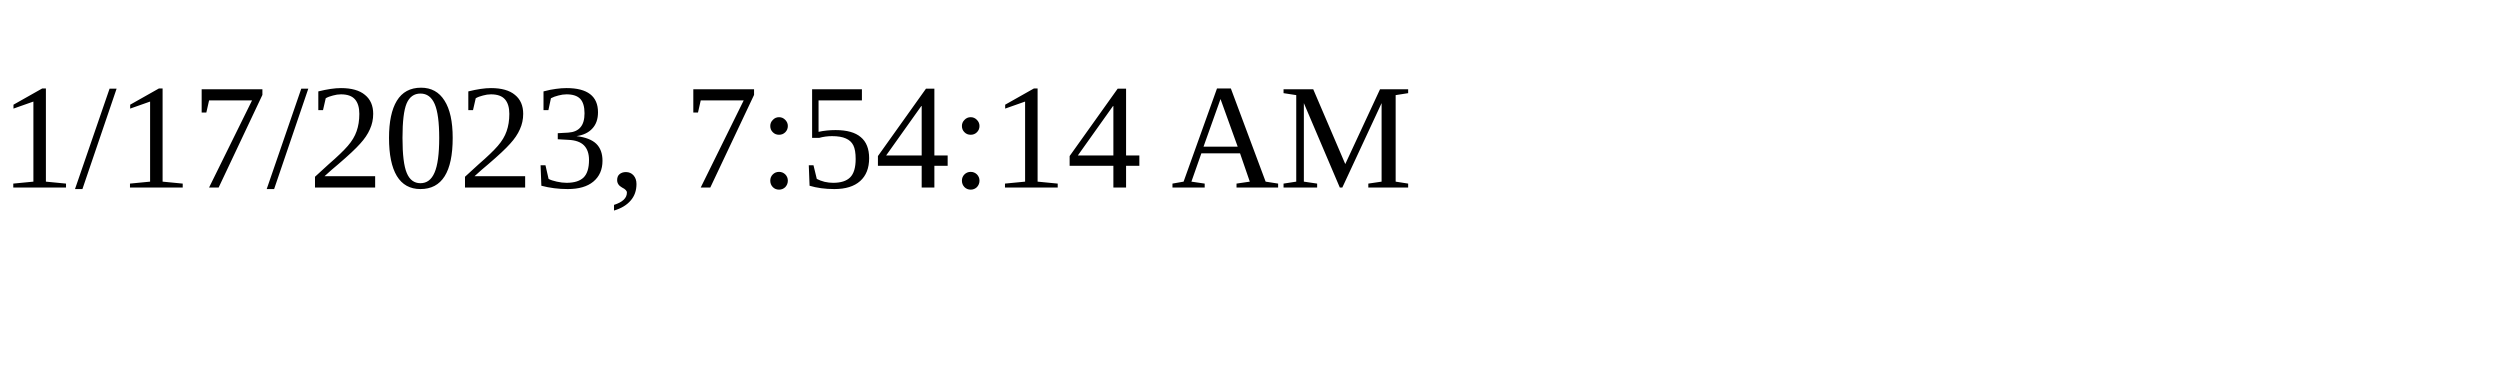
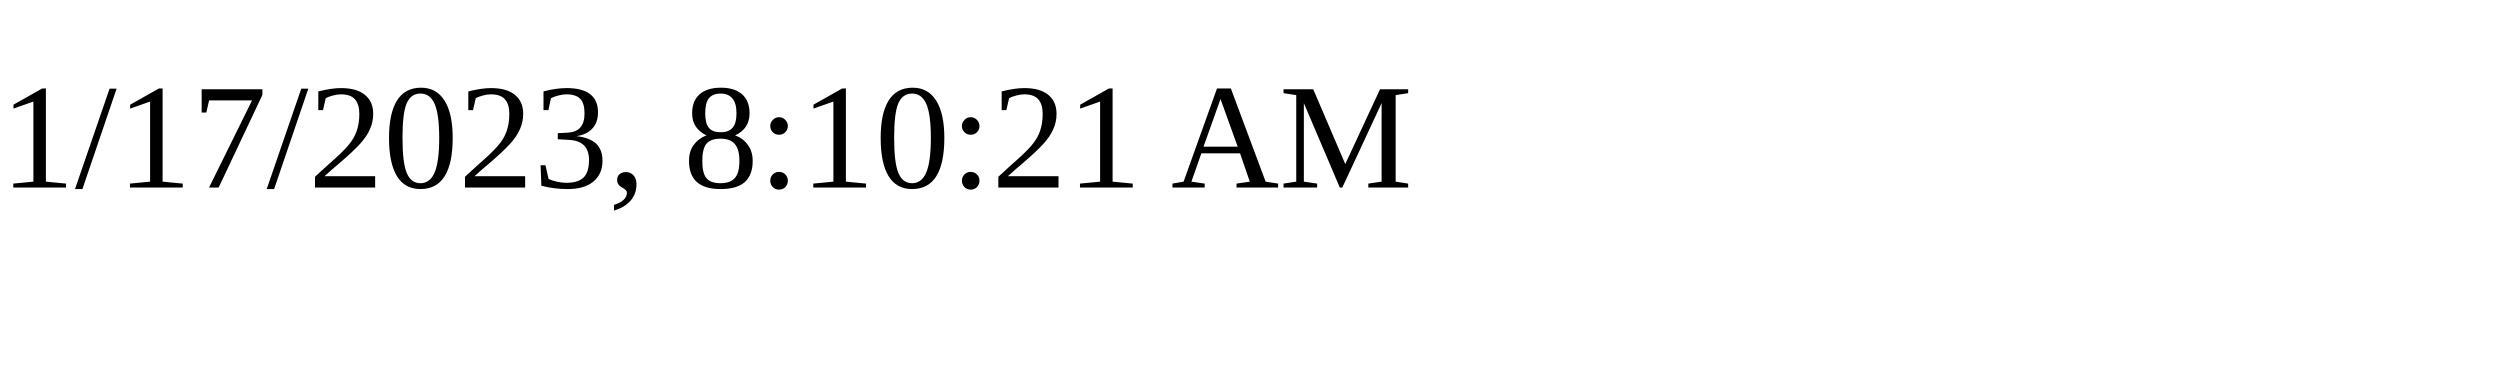
<svg xmlns="http://www.w3.org/2000/svg" height="30" width="200">
-   <text x="0" y="15">1/17/2023, 7:54:14 AM</text>
+   <text x="0" y="15">1/17/2023, 8:10:21 AM</text>
</svg>
